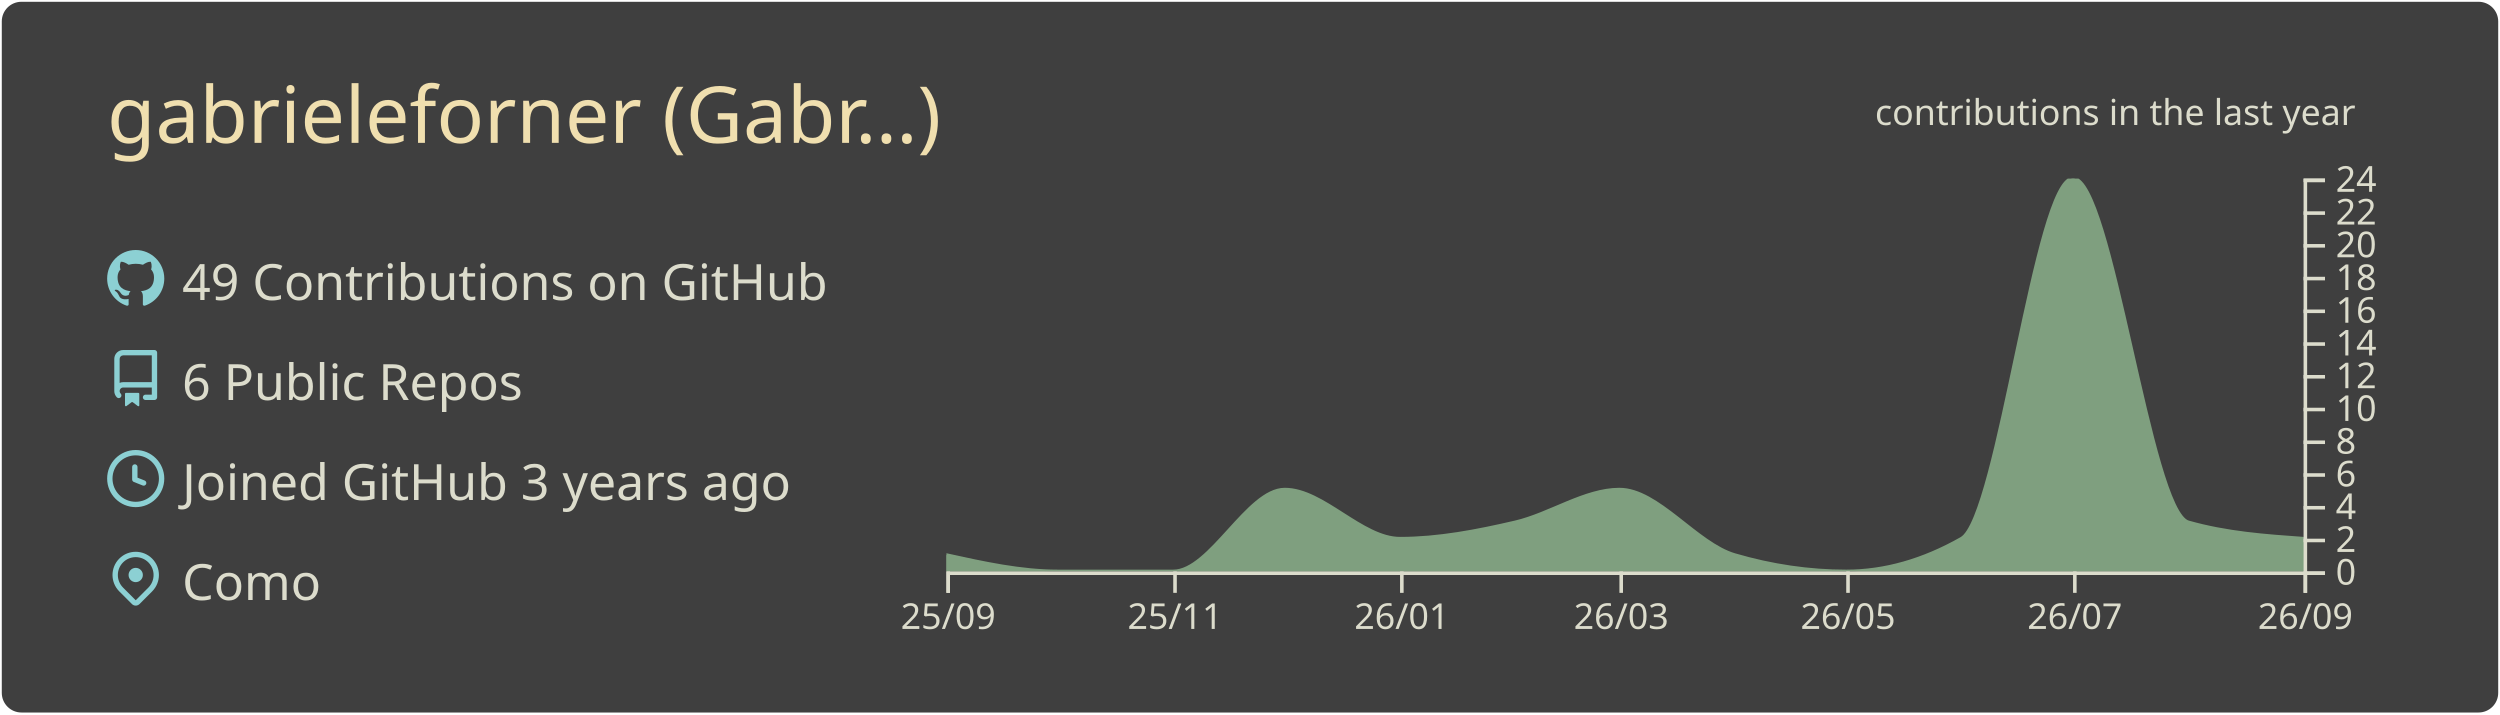
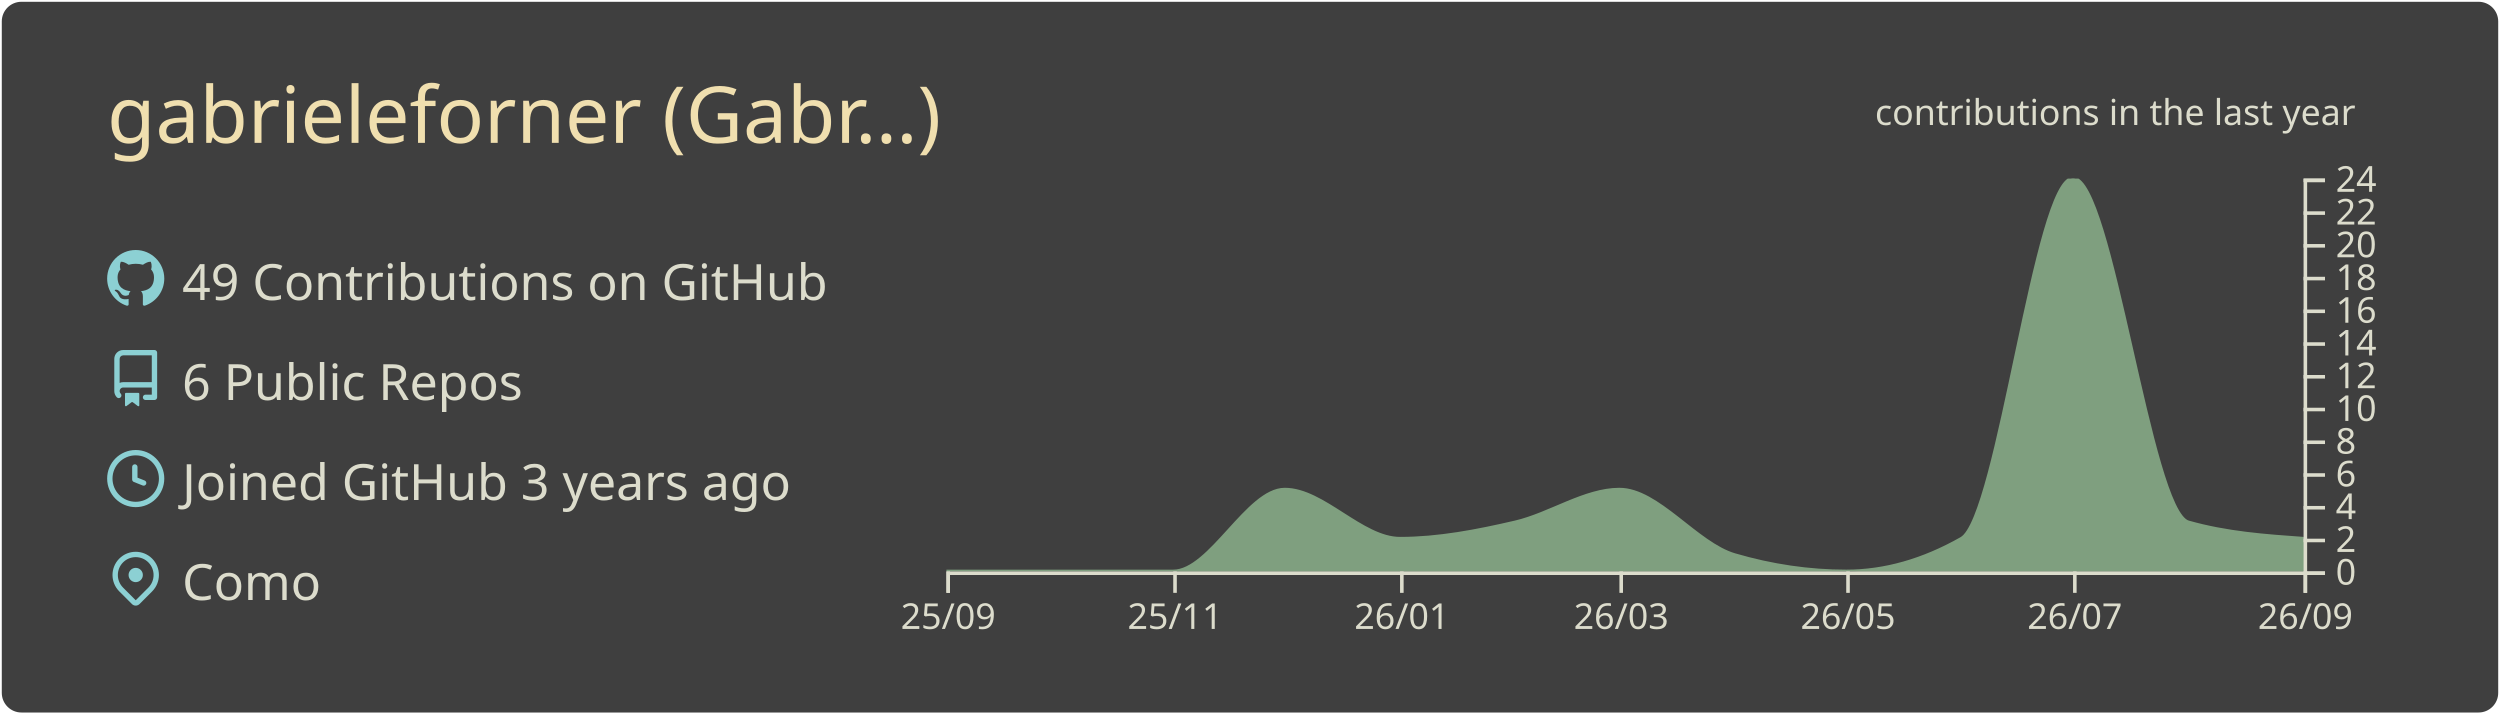
<svg xmlns="http://www.w3.org/2000/svg" width="700" height="200" viewBox="0 0 700 200">
  <style>* {
          font-family: 'Segoe UI', Ubuntu, "Helvetica Neue", Sans-Serif
        }</style>
  <g class="gpsc-root">
    <rect x="1" y="1" rx="5" ry="5" height="99%" width="99.714%" stroke="#3f3f3f" stroke-width="1" fill="#3f3f3f" stroke-opacity="1" />
    <text x="30" y="40" class="gpsc-item" style="--gpsc-i: 0; font-size: 22px; fill: #f0dfaf;">gabrieleforner (Gabr…)</text>
    <g transform="translate(0,40)">
      <g transform="translate(30,30)">
        <g class="gpsc-item" style="--gpsc-i: 0;">
          <g transform="translate(0,0)" width="14" height="14" fill="#8cd0d3">
            <path fill-rule="evenodd" d="M8 0C3.58 0 0 3.58 0 8c0 3.54 2.29 6.53 5.47 7.59.4.07.55-.17.55-.38 0-.19-.01-.82-.01-1.49-2.01.37-2.53-.49-2.69-.94-.09-.23-.48-.94-.82-1.13-.28-.15-.68-.52-.01-.53.63-.01 1.08.58 1.23.82.72 1.21 1.87.87 2.33.66.07-.52.28-.87.51-1.07-1.78-.2-3.64-.89-3.64-3.95 0-.87.31-1.59.82-2.15-.08-.2-.36-1.02.08-2.12 0 0 .67-.21 2.2.82.64-.18 1.32-.27 2-.27.68 0 1.36.09 2 .27 1.53-1.04 2.2-.82 2.2-.82.44 1.1.16 1.92.08 2.12.51.56.82 1.27.82 2.15 0 3.07-1.87 3.75-3.65 3.95.29.25.54.73.54 1.48 0 1.07-.01 1.93-.01 2.2 0 .21.15.46.55.38A8.013 8.013 0 0016 8c0-4.42-3.58-8-8-8z" />
          </g>
        </g>
        <g class="gpsc-item" style="--gpsc-i: 1;">
          <g transform="translate(0,28)" width="14" height="14" fill="#8cd0d3">
            <path fill-rule="evenodd" d="M2 2.5A2.5 2.5 0 014.5 0h8.75a.75.75 0 01.75.75v12.5a.75.75 0 01-.75.75h-2.5a.75.75 0 110-1.5h1.75v-2h-8a1 1 0 00-.714 1.7.75.75 0 01-1.072 1.05A2.495 2.495 0 012 11.5v-9zm10.5-1V9h-8c-.356 0-.694.074-1 .208V2.5a1 1 0 011-1h8zM5 12.25v3.25a.25.25 0 00.4.2l1.45-1.087a.25.25 0 01.3 0L8.6 15.7a.25.25 0 00.4-.2v-3.25a.25.25 0 00-.25-.25h-3.5a.25.25 0 00-.25.25z" />
          </g>
        </g>
        <g class="gpsc-item" style="--gpsc-i: 2;">
          <g transform="translate(0,56)" width="14" height="14" fill="#8cd0d3">
            <path fill-rule="evenodd" d="M1.5 8a6.5 6.5 0 1113 0 6.5 6.5 0 01-13 0zM8 0a8 8 0 100 16A8 8 0 008 0zm.5 4.75a.75.75 0 00-1.5 0v3.5a.75.75 0 00.471.696l2.5 1a.75.75 0 00.557-1.392L8.5 7.742V4.75z" />
          </g>
        </g>
        <g class="gpsc-item" style="--gpsc-i: 3;">
          <g transform="translate(0,84)" width="14" height="14" fill="#8cd0d3">
            <path fill-rule="evenodd" d="M11.536 3.464a5 5 0 010 7.072L8 14.07l-3.536-3.535a5 5 0 117.072-7.072v.001zm1.06 8.132a6.5 6.5 0 10-9.192 0l3.535 3.536a1.5 1.5 0 002.122 0l3.535-3.536zM8 9a2 2 0 100-4 2 2 0 000 4z" />
          </g>
        </g>
        <text x="21" y="14" class="gpsc-item" style="--gpsc-i: 0; fill: #dcdccc; font-size: 14px;">49 Contributions on GitHub</text>
        <text x="21" y="42" class="gpsc-item" style="--gpsc-i: 1; fill: #dcdccc; font-size: 14px;">6 Public Repos</text>
        <text x="21" y="70" class="gpsc-item" style="--gpsc-i: 2; fill: #dcdccc; font-size: 14px;">Joined GitHub 3 years ago</text>
        <text x="21" y="98" class="gpsc-item" style="--gpsc-i: 3; fill: #dcdccc; font-size: 14px;">Como</text>
      </g>
      <g color="#7f9f7f" transform="translate(295,10)">
        <clipPath id="gpsc-reveal-clip">
          <rect class="gpsc-reveal" x="-30" y="0" width="410" height="110" style="--gpsc-w: 410px; --gpsc-i: 4;" />
        </clipPath>
        <g clip-path="url(#gpsc-reveal-clip)" class="gpsc-chart" style="--gpsc-i: 4;">
-           <path transform="translate(-30,0)" stroke="#7f9f7f" fill="#7f9f7f" opacity="1" d="M0,105.417C10.411,107.708,20.822,110,31.233,110C41.991,110,52.749,110,63.507,110C73.918,110,84.329,87.083,94.74,87.083C105.498,87.083,116.256,100.833,127.014,100.833C137.772,100.833,148.53,98.753,159.288,96.25C169.005,93.99,178.721,87.083,188.438,87.083C199.196,87.083,209.954,102.259,220.712,105.417C231.123,108.472,241.534,110,251.945,110C262.703,110,273.461,106.944,284.219,100.833C294.63,94.919,305.041,0,315.452,0C326.21,0,336.968,93.194,347.726,96.25C358.484,99.306,369.242,100.069,380,100.833L380,110C369.242,110,358.484,110,347.726,110C336.968,110,326.21,110,315.452,110C305.041,110,294.63,110,284.219,110C273.461,110,262.703,110,251.945,110C241.534,110,231.123,110,220.712,110C209.954,110,199.196,110,188.438,110C178.721,110,169.005,110,159.288,110C148.53,110,137.772,110,127.014,110C116.256,110,105.498,110,94.74,110C84.329,110,73.918,110,63.507,110C52.749,110,41.991,110,31.233,110C20.822,110,10.411,110,0,110Z" />
+           <path transform="translate(-30,0)" stroke="#7f9f7f" fill="#7f9f7f" opacity="1" d="M0,110C10.411,110,20.822,110,31.233,110C41.991,110,52.749,110,63.507,110C73.918,110,84.329,87.083,94.74,87.083C105.498,87.083,116.256,100.833,127.014,100.833C137.772,100.833,148.53,98.753,159.288,96.25C169.005,93.99,178.721,87.083,188.438,87.083C199.196,87.083,209.954,102.259,220.712,105.417C231.123,108.472,241.534,110,251.945,110C262.703,110,273.461,106.944,284.219,100.833C294.63,94.919,305.041,0,315.452,0C326.21,0,336.968,93.194,347.726,96.25C358.484,99.306,369.242,100.069,380,100.833L380,110C369.242,110,358.484,110,347.726,110C336.968,110,326.21,110,315.452,110C305.041,110,294.63,110,284.219,110C273.461,110,262.703,110,251.945,110C241.534,110,231.123,110,220.712,110C209.954,110,199.196,110,188.438,110C178.721,110,169.005,110,159.288,110C148.53,110,137.772,110,127.014,110C116.256,110,105.498,110,94.74,110C84.329,110,73.918,110,63.507,110C52.749,110,41.991,110,31.233,110C20.822,110,10.411,110,0,110Z" />
        </g>
        <g color="#dcdccc" transform="translate(-30,110)" fill="none" font-size="10" font-family="sans-serif" text-anchor="middle">
          <path class="domain" stroke="currentColor" d="M0.5,6V0.5H380.5V6" />
          <g class="tick" opacity="1" transform="translate(0.5,0)">
            <line stroke="currentColor" y2="6" />
            <text fill="currentColor" y="9" dy="0.71em">25/09</text>
          </g>
          <g class="tick" opacity="1" transform="translate(64.00685,0)">
            <line stroke="currentColor" y2="6" />
            <text fill="currentColor" y="9" dy="0.71em">25/11</text>
          </g>
          <g class="tick" opacity="1" transform="translate(127.5137,0)">
            <line stroke="currentColor" y2="6" />
            <text fill="currentColor" y="9" dy="0.71em">26/01</text>
          </g>
          <g class="tick" opacity="1" transform="translate(188.9384,0)">
            <line stroke="currentColor" y2="6" />
            <text fill="currentColor" y="9" dy="0.71em">26/03</text>
          </g>
          <g class="tick" opacity="1" transform="translate(252.4452,0)">
            <line stroke="currentColor" y2="6" />
            <text fill="currentColor" y="9" dy="0.71em">26/05</text>
          </g>
          <g class="tick" opacity="1" transform="translate(315.9521,0)">
            <line stroke="currentColor" y2="6" />
            <text fill="currentColor" y="9" dy="0.71em">26/07</text>
          </g>
          <g class="tick" opacity="1" transform="translate(380.5,0)">
            <line stroke="currentColor" y2="6" />
            <text fill="currentColor" y="9" dy="0.71em">26/09</text>
          </g>
        </g>
        <g color="#dcdccc" transform="translate(350,0)" fill="none" font-size="10" font-family="sans-serif" text-anchor="start">
          <path class="domain" stroke="currentColor" d="M6,110.5H0.5V0.5H6" />
          <g class="tick" opacity="1" transform="translate(0,110.5)">
            <line stroke="currentColor" x2="6" />
            <text fill="currentColor" x="9" dy="0.32em">0</text>
          </g>
          <g class="tick" opacity="1" transform="translate(0,101.3333)">
            <line stroke="currentColor" x2="6" />
            <text fill="currentColor" x="9" dy="0.32em">2</text>
          </g>
          <g class="tick" opacity="1" transform="translate(0,92.16667)">
            <line stroke="currentColor" x2="6" />
            <text fill="currentColor" x="9" dy="0.32em">4</text>
          </g>
          <g class="tick" opacity="1" transform="translate(0,83)">
            <line stroke="currentColor" x2="6" />
            <text fill="currentColor" x="9" dy="0.32em">6</text>
          </g>
          <g class="tick" opacity="1" transform="translate(0,73.83333)">
            <line stroke="currentColor" x2="6" />
            <text fill="currentColor" x="9" dy="0.32em">8</text>
          </g>
          <g class="tick" opacity="1" transform="translate(0,64.66667)">
            <line stroke="currentColor" x2="6" />
            <text fill="currentColor" x="9" dy="0.32em">10</text>
          </g>
          <g class="tick" opacity="1" transform="translate(0,55.5)">
            <line stroke="currentColor" x2="6" />
            <text fill="currentColor" x="9" dy="0.32em">12</text>
          </g>
          <g class="tick" opacity="1" transform="translate(0,46.33333)">
            <line stroke="currentColor" x2="6" />
            <text fill="currentColor" x="9" dy="0.32em">14</text>
          </g>
          <g class="tick" opacity="1" transform="translate(0,37.16667)">
            <line stroke="currentColor" x2="6" />
            <text fill="currentColor" x="9" dy="0.32em">16</text>
          </g>
          <g class="tick" opacity="1" transform="translate(0,28)">
            <line stroke="currentColor" x2="6" />
            <text fill="currentColor" x="9" dy="0.32em">18</text>
          </g>
          <g class="tick" opacity="1" transform="translate(0,18.83333)">
            <line stroke="currentColor" x2="6" />
            <text fill="currentColor" x="9" dy="0.32em">20</text>
          </g>
          <g class="tick" opacity="1" transform="translate(0,9.666667)">
            <line stroke="currentColor" x2="6" />
            <text fill="currentColor" x="9" dy="0.32em">22</text>
          </g>
          <g class="tick" opacity="1" transform="translate(0,0.5)">
            <line stroke="currentColor" x2="6" />
            <text fill="currentColor" x="9" dy="0.32em">24</text>
          </g>
        </g>
        <g>
          <text y="-15" x="230" style="fill: #dcdccc; font-size: 10px;">contributions in the last year</text>
        </g>
      </g>
    </g>
  </g>
</svg>
